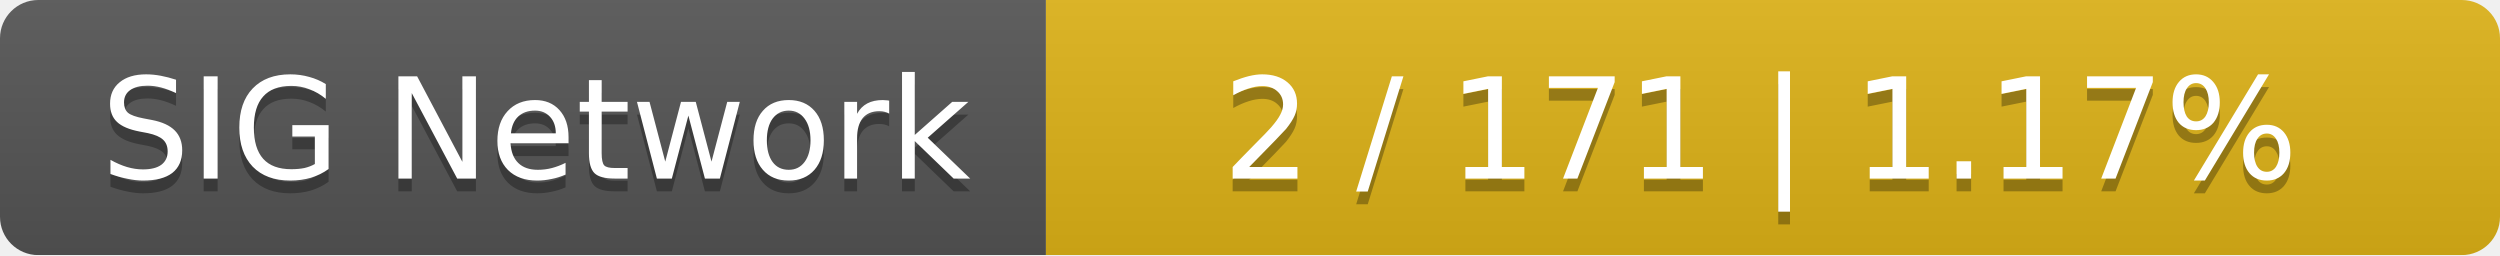
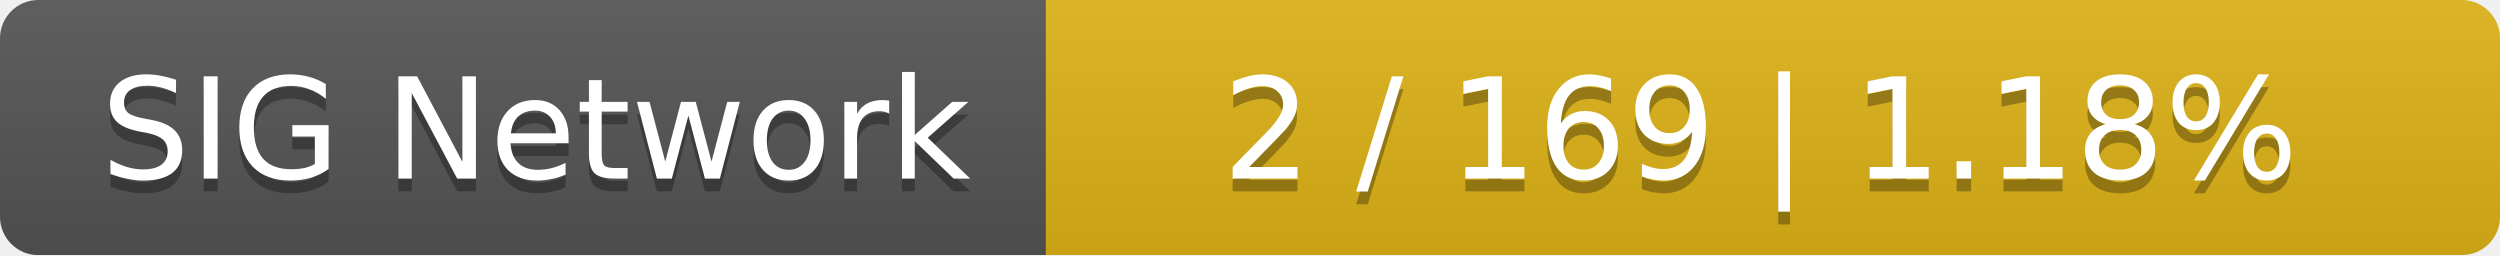
<svg xmlns="http://www.w3.org/2000/svg" width="196" height="20">
  <linearGradient id="smooth" x2="0" y2="100%">
    <stop offset="0" stop-color="#bbb" stop-opacity=".1" />
    <stop offset="1" stop-opacity=".1" />
  </linearGradient>
  <mask id="round">
    <rect width="196" height="20" rx="3" fill="#fff" />
  </mask>
  <g mask="url(#round)">
    <rect width="82" height="20" fill="#555" />
    <rect x="82" width="114" height="20" fill="#dfb317" />
    <rect width="196" height="20" fill="url(#smooth)" />
  </g>
  <g fill="#fff" text-anchor="middle" font-family="DejaVu Sans,Verdana,Geneva,sans-serif" font-size="11">
    <text x="42" y="15" fill="#010101" fill-opacity=".3">SIG Network</text>
    <text x="42" y="14">SIG Network</text>
-     <text x="138" y="15" fill="#010101" fill-opacity=".3">2 / 171    |    1.17%</text>
-     <text x="138" y="14">2 / 171    |    1.17%</text>
+     <text x="138" y="15" fill="#010101" fill-opacity=".3">2 / 169    |    1.18%</text>
+     <text x="138" y="14">2 / 169    |    1.18%</text>
  </g>
</svg>
